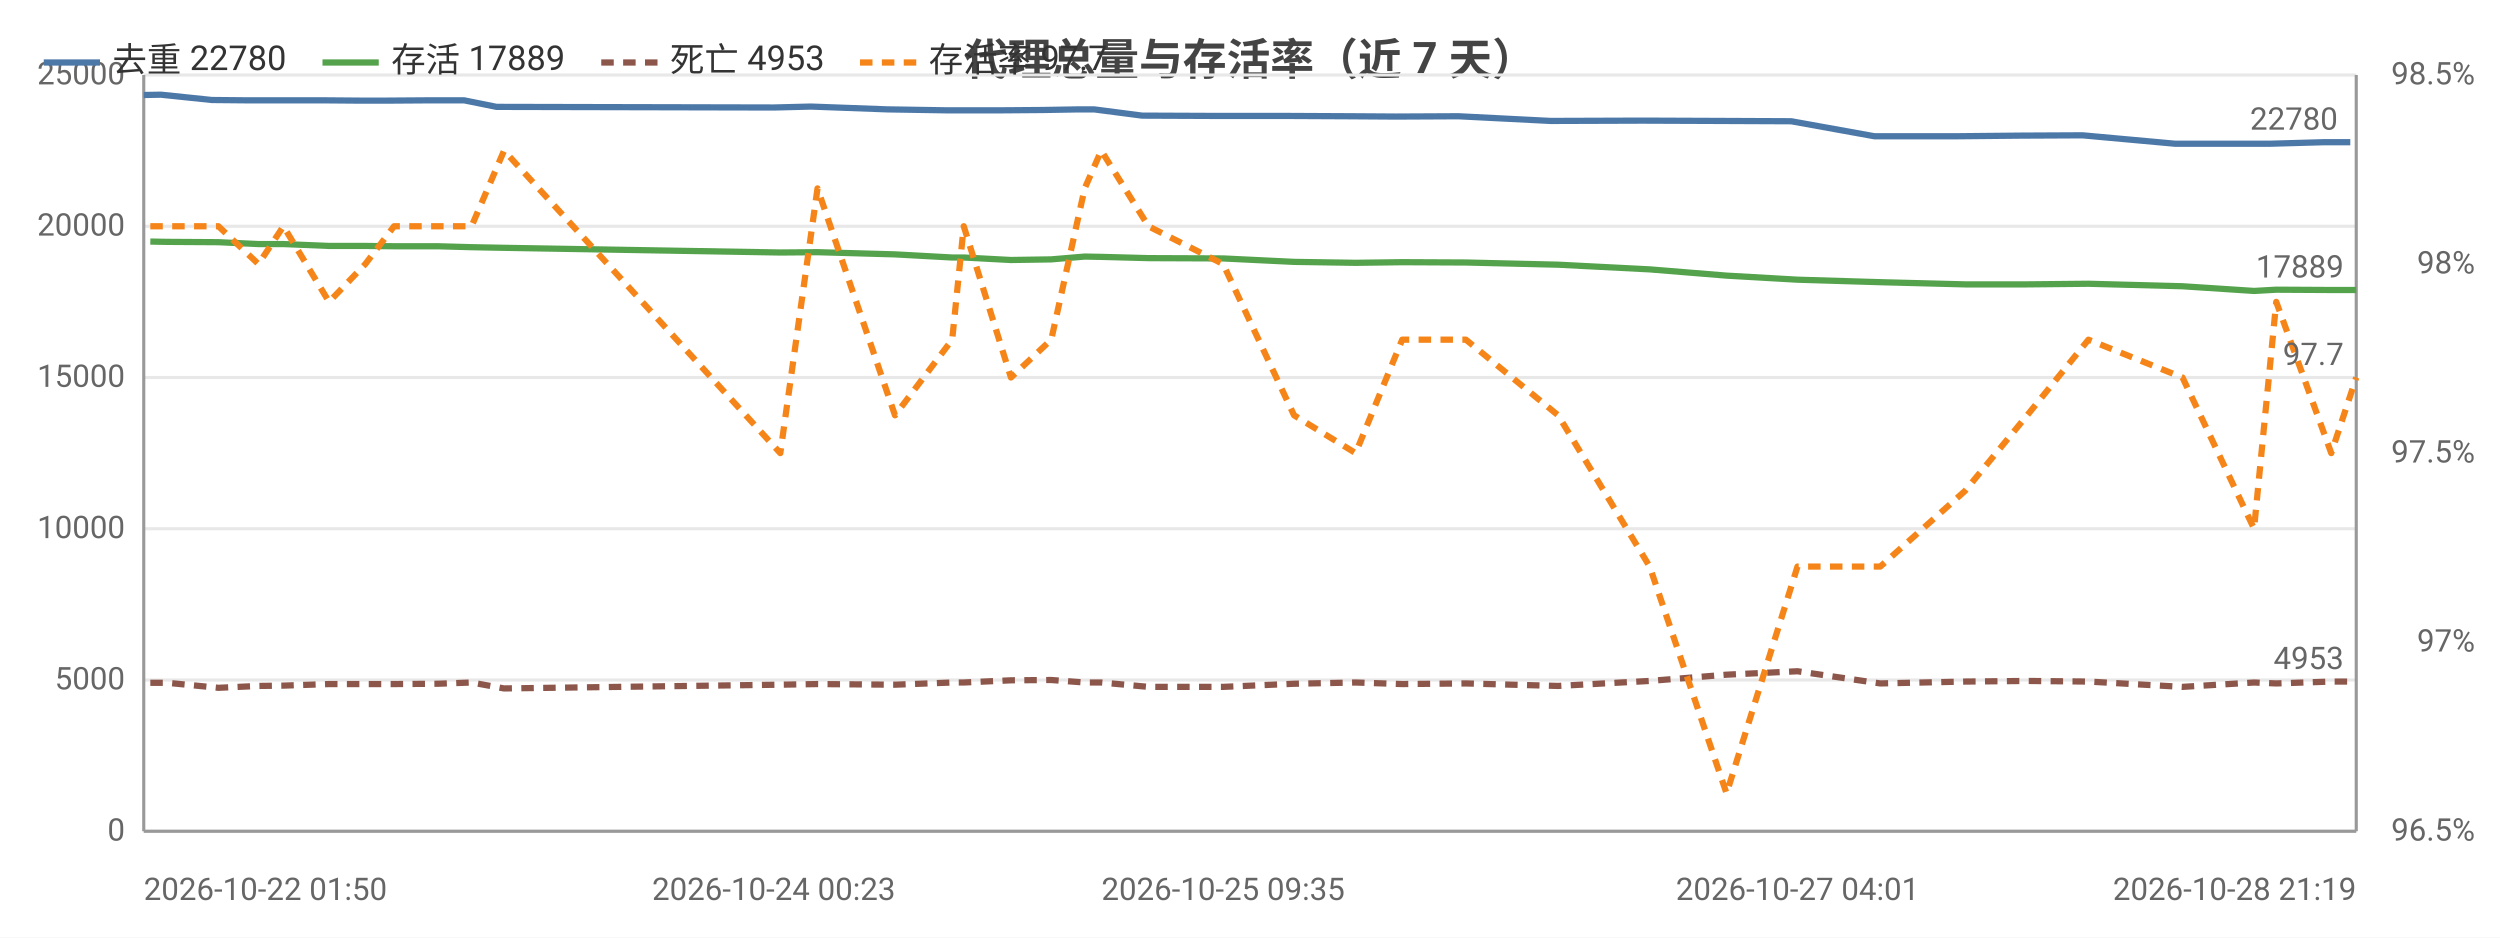
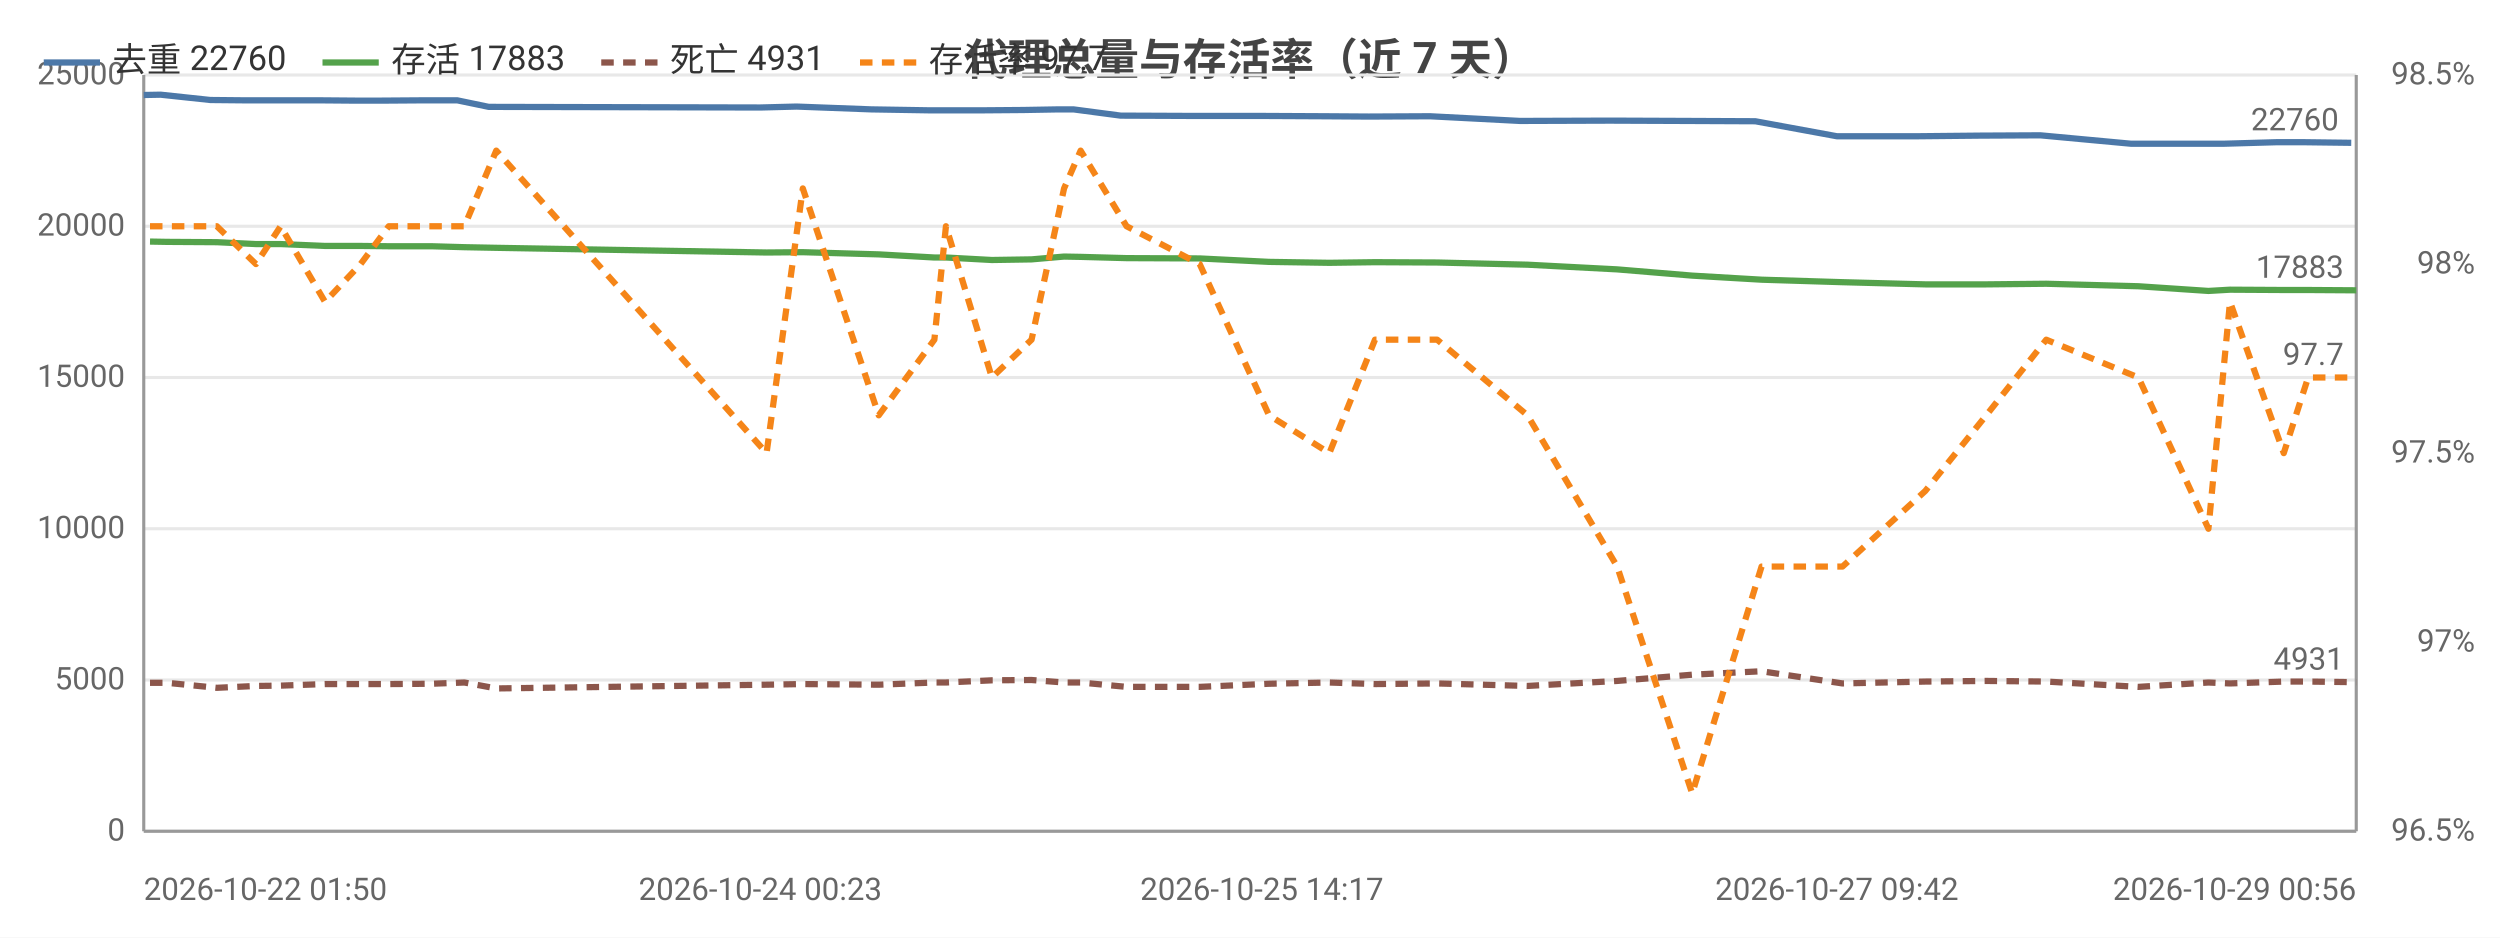
<svg xmlns="http://www.w3.org/2000/svg" width="800" height="300" viewBox="0 0 800 300">
  <rect width="800" height="300" fill="#ffffff" />
  <style>text{font-family:system-ui,-apple-system,'Segoe UI',Roboto,'PingFang SC','Microsoft YaHei','Noto Sans CJK SC',sans-serif}.g{stroke:#e8e8e8;stroke-width:1}.a{stroke:#999;stroke-width:1}.t{font-size:10px;fill:#666}.m{font-size:10px;text-anchor:middle;fill:#666}.e{font-size:10px;text-anchor:end;fill:#666}.l{font-size:11px;fill:#333}.tt{font-size:14px;font-weight:600;text-anchor:middle;fill:#444}.em{font-size:13px;text-anchor:middle;fill:#999}</style>
  <text class="tt" x="400.0" y="24">代理总量与存活率（近 7 天）</text>
  <line class="g" x1="46" y1="266" x2="754" y2="266" />
  <text class="e" x="40" y="269">0</text>
  <line class="g" x1="46" y1="217.6" x2="754" y2="217.6" />
  <text class="e" x="40" y="220.6">5000</text>
  <line class="g" x1="46" y1="169.2" x2="754" y2="169.2" />
  <text class="e" x="40" y="172.2">10000</text>
  <line class="g" x1="46" y1="120.8" x2="754" y2="120.8" />
  <text class="e" x="40" y="123.8">15000</text>
  <line class="g" x1="46" y1="72.4" x2="754" y2="72.4" />
  <text class="e" x="40" y="75.4">20000</text>
  <line class="g" x1="46" y1="24" x2="754" y2="24" />
  <text class="e" x="40" y="27">25000</text>
  <text class="e" x="792" y="269">96.5%</text>
  <text class="e" x="792" y="208.5">97%</text>
  <text class="e" x="792" y="148">97.5%</text>
  <text class="e" x="792" y="87.5">98%</text>
  <text class="e" x="792" y="27">98.5%</text>
  <line class="a" x1="754" y1="24" x2="754" y2="266" />
  <line class="a" x1="46" y1="24" x2="46" y2="266" />
  <line class="a" x1="46" y1="266" x2="754" y2="266" />
-   <polyline fill="none" stroke="#4c78a8" stroke-width="2" stroke-linejoin="round" points="46,30.4 51.5,30.3 67.8,32.0 78.3,32.1 88.9,32.1 102.9,32.1 115.1,32.2 123.9,32.2 138.0,32.1 148.5,32.1 158.9,34.2 247.6,34.4 259.5,34.1 284.0,35.0 302.6,35.3 306.2,35.3 320.9,35.3 333.7,35.2 345.2,35.0 350.1,35.0 365.5,37.0 389.2,37.1 411.7,37.1 431.8,37.2 446.7,37.3 466.7,37.2 496.2,38.7 525.6,38.6 550.7,38.7 573.2,38.8 599.8,43.6 626.4,43.6 646.6,43.4 666.4,43.3 696.1,46.0 719.4,46.0 726.2,46.0 743.8,45.5 752.1,45.5" />
+   <polyline fill="none" stroke="#4c78a8" stroke-width="2" stroke-linejoin="round" points="46,30.4 51.4,30.3 67.3,32.0 77.6,32.1 88.0,32.1 101.7,32.1 113.6,32.2 122.2,32.2 136.0,32.1 146.3,32.1 156.4,34.2 243.3,34.4 254.9,34.1 278.8,35.0 297.0,35.3 300.5,35.3 315.0,35.3 327.5,35.2 338.7,35.0 343.5,35.0 358.6,37.0 381.7,37.1 403.8,37.1 423.4,37.2 438.0,37.3 457.6,37.2 486.4,38.7 515.2,38.6 539.8,38.7 561.7,38.8 587.8,43.6 613.8,43.6 633.6,43.4 652.9,43.3 682.0,46.0 704.7,46.0 711.4,46.0 728.7,45.5 736.8,45.5 752.4,45.7" />
  <circle cx="46" cy="30.4" r="4" fill="transparent" />
-   <circle cx="67.8" cy="32.0" r="4" fill="transparent" />
-   <circle cx="88.9" cy="32.1" r="4" fill="transparent" />
-   <circle cx="115.1" cy="32.2" r="4" fill="transparent" />
-   <circle cx="138.0" cy="32.1" r="4" fill="transparent" />
-   <circle cx="158.9" cy="34.2" r="4" fill="transparent" />
-   <circle cx="259.5" cy="34.1" r="4" fill="transparent" />
-   <circle cx="302.6" cy="35.3" r="4" fill="transparent" />
-   <circle cx="320.9" cy="35.3" r="4" fill="transparent" />
-   <circle cx="345.2" cy="35.0" r="4" fill="transparent" />
-   <circle cx="365.5" cy="37.0" r="4" fill="transparent" />
-   <circle cx="411.7" cy="37.1" r="4" fill="transparent" />
-   <circle cx="446.7" cy="37.3" r="4" fill="transparent" />
-   <circle cx="496.2" cy="38.7" r="4" fill="transparent" />
-   <circle cx="550.7" cy="38.7" r="4" fill="transparent" />
-   <circle cx="599.8" cy="43.6" r="4" fill="transparent" />
-   <circle cx="646.6" cy="43.4" r="4" fill="transparent" />
-   <circle cx="696.1" cy="46.0" r="4" fill="transparent" />
-   <circle cx="726.2" cy="46.0" r="4" fill="transparent" />
-   <circle cx="752.1" cy="45.5" r="4" fill="transparent" />
-   <text class="t" x="748.1" y="41.5" text-anchor="end" fill="#4c78a8">22780</text>
-   <polyline fill="none" stroke="#54a24b" stroke-width="2" stroke-linejoin="round" points="48.1,77.3 53.6,77.4 69.9,77.5 82.7,78.1 90.7,78.1 105.3,78.7 116.9,78.7 126.1,78.8 140.1,78.8 150.9,79.1 161.3,79.3 249.7,80.8 261.6,80.7 286.4,81.4 304.7,82.4 308.4,82.4 323.5,83.2 336.4,83.0 347.1,82.1 352.4,82.2 367.5,82.6 391.4,82.7 414.1,83.8 433.8,84.1 448.7,83.9 469.1,84.0 498.6,84.7 527.9,86.2 552.5,88.2 575.2,89.5 601.7,90.3 628.8,91.0 648.7,91.0 668.3,90.8 698.4,91.6 721.3,93.1 728.4,92.7 746.0,92.8 754,92.8" />
-   <circle cx="48.1" cy="77.3" r="4" fill="transparent" />
-   <circle cx="69.9" cy="77.5" r="4" fill="transparent" />
-   <circle cx="90.7" cy="78.1" r="4" fill="transparent" />
-   <circle cx="116.9" cy="78.7" r="4" fill="transparent" />
-   <circle cx="140.1" cy="78.8" r="4" fill="transparent" />
-   <circle cx="161.3" cy="79.3" r="4" fill="transparent" />
-   <circle cx="261.6" cy="80.7" r="4" fill="transparent" />
-   <circle cx="304.7" cy="82.4" r="4" fill="transparent" />
-   <circle cx="323.5" cy="83.2" r="4" fill="transparent" />
-   <circle cx="347.1" cy="82.1" r="4" fill="transparent" />
-   <circle cx="367.5" cy="82.6" r="4" fill="transparent" />
-   <circle cx="414.1" cy="83.8" r="4" fill="transparent" />
-   <circle cx="448.7" cy="83.9" r="4" fill="transparent" />
-   <circle cx="498.6" cy="84.7" r="4" fill="transparent" />
-   <circle cx="552.5" cy="88.2" r="4" fill="transparent" />
-   <circle cx="601.7" cy="90.3" r="4" fill="transparent" />
-   <circle cx="648.7" cy="91.0" r="4" fill="transparent" />
-   <circle cx="698.4" cy="91.6" r="4" fill="transparent" />
-   <circle cx="728.4" cy="92.7" r="4" fill="transparent" />
-   <circle cx="754" cy="92.8" r="4" fill="transparent" />
-   <text class="t" x="750" y="88.8" text-anchor="end" fill="#54a24b">17889</text>
-   <polyline fill="none" stroke="#8c564b" stroke-width="2" stroke-dasharray="4,3" stroke-linejoin="round" points="48.1,218.5 53.6,218.5 69.9,220.1 82.7,219.5 90.7,219.4 105.3,218.9 116.9,218.9 126.1,218.9 140.1,218.8 150.9,218.4 161.3,220.3 249.7,219.1 261.6,218.9 286.4,219.1 304.7,218.4 308.4,218.4 323.5,217.7 336.4,217.6 347.1,218.4 352.4,218.4 367.5,219.8 391.4,219.8 414.1,218.8 433.8,218.4 448.7,218.9 469.1,218.7 498.6,219.5 527.9,217.9 552.5,215.9 575.2,214.8 601.7,218.7 628.8,218.1 648.7,217.9 668.3,218.1 698.4,219.8 721.3,218.4 728.4,218.7 746.0,218.1 754,218.1" />
-   <circle cx="48.1" cy="218.5" r="4" fill="transparent" />
-   <circle cx="69.9" cy="220.1" r="4" fill="transparent" />
-   <circle cx="90.7" cy="219.4" r="4" fill="transparent" />
-   <circle cx="116.9" cy="218.9" r="4" fill="transparent" />
-   <circle cx="140.1" cy="218.8" r="4" fill="transparent" />
-   <circle cx="161.3" cy="220.3" r="4" fill="transparent" />
-   <circle cx="261.6" cy="218.9" r="4" fill="transparent" />
-   <circle cx="304.7" cy="218.4" r="4" fill="transparent" />
-   <circle cx="323.5" cy="217.7" r="4" fill="transparent" />
-   <circle cx="347.1" cy="218.4" r="4" fill="transparent" />
-   <circle cx="367.5" cy="219.8" r="4" fill="transparent" />
-   <circle cx="414.1" cy="218.8" r="4" fill="transparent" />
-   <circle cx="448.7" cy="218.9" r="4" fill="transparent" />
-   <circle cx="498.6" cy="219.5" r="4" fill="transparent" />
-   <circle cx="552.5" cy="215.9" r="4" fill="transparent" />
-   <circle cx="601.7" cy="218.7" r="4" fill="transparent" />
-   <circle cx="648.7" cy="217.9" r="4" fill="transparent" />
-   <circle cx="698.4" cy="219.8" r="4" fill="transparent" />
-   <circle cx="728.4" cy="218.7" r="4" fill="transparent" />
-   <circle cx="754" cy="218.1" r="4" fill="transparent" />
-   <text class="t" x="750" y="214.1" text-anchor="end" fill="#8c564b">4953</text>
-   <polyline fill="none" stroke="#f58518" stroke-width="2" stroke-dasharray="4,3" stroke-linejoin="round" points="48.1,72.4 53.6,72.4 69.9,72.4 82.7,84.5 90.7,72.4 105.3,96.6 116.9,84.5 126.1,72.4 140.1,72.4 150.9,72.4 161.3,48.2 249.7,145 261.6,60.3 286.4,132.9 304.7,108.7 308.4,72.4 323.5,120.8 336.4,108.7 347.1,60.3 352.4,48.2 367.5,72.4 391.4,84.5 414.1,132.9 433.8,145 448.7,108.7 469.1,108.7 498.6,132.9 527.9,181.3 552.5,253.9 575.2,181.3 601.7,181.3 628.8,157.1 648.7,132.9 668.3,108.7 698.4,120.8 721.3,169.2 728.4,96.6 746.0,145 754,120.8" />
-   <circle cx="48.1" cy="72.4" r="4" fill="transparent" />
-   <circle cx="69.9" cy="72.4" r="4" fill="transparent" />
-   <circle cx="90.7" cy="72.4" r="4" fill="transparent" />
-   <circle cx="116.9" cy="84.5" r="4" fill="transparent" />
-   <circle cx="140.1" cy="72.4" r="4" fill="transparent" />
-   <circle cx="161.3" cy="48.2" r="4" fill="transparent" />
-   <circle cx="261.6" cy="60.3" r="4" fill="transparent" />
-   <circle cx="304.7" cy="108.7" r="4" fill="transparent" />
-   <circle cx="323.5" cy="120.8" r="4" fill="transparent" />
-   <circle cx="347.1" cy="60.3" r="4" fill="transparent" />
-   <circle cx="367.5" cy="72.4" r="4" fill="transparent" />
-   <circle cx="414.1" cy="132.9" r="4" fill="transparent" />
-   <circle cx="448.7" cy="108.7" r="4" fill="transparent" />
-   <circle cx="498.6" cy="132.9" r="4" fill="transparent" />
-   <circle cx="552.5" cy="253.9" r="4" fill="transparent" />
-   <circle cx="601.7" cy="181.3" r="4" fill="transparent" />
-   <circle cx="648.7" cy="132.9" r="4" fill="transparent" />
-   <circle cx="698.4" cy="120.8" r="4" fill="transparent" />
-   <circle cx="728.4" cy="96.6" r="4" fill="transparent" />
+   <circle cx="67.3" cy="32.0" r="4" fill="transparent" />
+   <circle cx="88.0" cy="32.1" r="4" fill="transparent" />
+   <circle cx="113.6" cy="32.2" r="4" fill="transparent" />
+   <circle cx="136.0" cy="32.1" r="4" fill="transparent" />
+   <circle cx="156.4" cy="34.2" r="4" fill="transparent" />
+   <circle cx="254.9" cy="34.1" r="4" fill="transparent" />
+   <circle cx="297.0" cy="35.3" r="4" fill="transparent" />
+   <circle cx="315.0" cy="35.3" r="4" fill="transparent" />
+   <circle cx="338.7" cy="35.0" r="4" fill="transparent" />
+   <circle cx="381.7" cy="37.1" r="4" fill="transparent" />
+   <circle cx="423.4" cy="37.2" r="4" fill="transparent" />
+   <circle cx="457.6" cy="37.2" r="4" fill="transparent" />
+   <circle cx="515.2" cy="38.6" r="4" fill="transparent" />
+   <circle cx="561.7" cy="38.8" r="4" fill="transparent" />
+   <circle cx="613.8" cy="43.6" r="4" fill="transparent" />
+   <circle cx="652.9" cy="43.3" r="4" fill="transparent" />
+   <circle cx="704.7" cy="46.0" r="4" fill="transparent" />
+   <circle cx="728.7" cy="45.5" r="4" fill="transparent" />
+   <circle cx="752.4" cy="45.7" r="4" fill="transparent" />
+   <text class="t" x="748.4" y="41.7" text-anchor="end" fill="#4c78a8">22760</text>
+   <polyline fill="none" stroke="#54a24b" stroke-width="2" stroke-linejoin="round" points="48.0,77.3 53.5,77.4 69.4,77.5 81.9,78.1 89.8,78.1 104.0,78.7 115.4,78.7 124.4,78.8 138.1,78.8 148.6,79.1 158.8,79.3 245.3,80.8 256.9,80.7 281.2,81.4 299.0,82.4 302.7,82.4 317.4,83.2 330.1,83.0 340.5,82.1 345.8,82.2 360.5,82.6 383.9,82.7 406.1,83.8 425.4,84.1 440.0,83.9 459.9,84.0 488.8,84.7 517.5,86.2 541.5,88.2 563.7,89.5 589.6,90.3 616.1,91.0 635.6,91.0 654.8,90.8 684.3,91.6 706.7,93.1 713.6,92.7 730.8,92.8 738.6,92.8 754,92.9" />
+   <circle cx="48.0" cy="77.3" r="4" fill="transparent" />
+   <circle cx="69.4" cy="77.5" r="4" fill="transparent" />
+   <circle cx="89.8" cy="78.1" r="4" fill="transparent" />
+   <circle cx="115.4" cy="78.7" r="4" fill="transparent" />
+   <circle cx="138.1" cy="78.8" r="4" fill="transparent" />
+   <circle cx="158.8" cy="79.3" r="4" fill="transparent" />
+   <circle cx="256.9" cy="80.7" r="4" fill="transparent" />
+   <circle cx="299.0" cy="82.4" r="4" fill="transparent" />
+   <circle cx="317.4" cy="83.2" r="4" fill="transparent" />
+   <circle cx="340.5" cy="82.1" r="4" fill="transparent" />
+   <circle cx="383.9" cy="82.7" r="4" fill="transparent" />
+   <circle cx="425.4" cy="84.1" r="4" fill="transparent" />
+   <circle cx="459.9" cy="84.0" r="4" fill="transparent" />
+   <circle cx="517.5" cy="86.2" r="4" fill="transparent" />
+   <circle cx="563.7" cy="89.5" r="4" fill="transparent" />
+   <circle cx="616.1" cy="91.0" r="4" fill="transparent" />
+   <circle cx="654.8" cy="90.8" r="4" fill="transparent" />
+   <circle cx="706.7" cy="93.1" r="4" fill="transparent" />
+   <circle cx="730.8" cy="92.8" r="4" fill="transparent" />
+   <circle cx="754" cy="92.9" r="4" fill="transparent" />
+   <text class="t" x="750" y="88.9" text-anchor="end" fill="#54a24b">17883</text>
+   <polyline fill="none" stroke="#8c564b" stroke-width="2" stroke-dasharray="4,3" stroke-linejoin="round" points="48.0,218.5 53.5,218.5 69.4,220.1 81.9,219.5 89.8,219.4 104.0,218.9 115.4,218.9 124.4,218.9 138.1,218.8 148.6,218.4 158.8,220.3 245.3,219.1 256.9,218.9 281.2,219.1 299.0,218.4 302.7,218.4 317.4,217.7 330.1,217.6 340.5,218.4 345.8,218.4 360.5,219.8 383.9,219.8 406.1,218.8 425.4,218.4 440.0,218.9 459.9,218.7 488.8,219.5 517.5,217.9 541.5,215.9 563.7,214.8 589.6,218.7 616.1,218.1 635.6,217.9 654.8,218.1 684.3,219.8 706.7,218.4 713.6,218.7 730.8,218.1 738.6,218.1 754,218.3" />
+   <circle cx="48.0" cy="218.5" r="4" fill="transparent" />
+   <circle cx="69.4" cy="220.1" r="4" fill="transparent" />
+   <circle cx="89.8" cy="219.4" r="4" fill="transparent" />
+   <circle cx="115.4" cy="218.9" r="4" fill="transparent" />
+   <circle cx="138.1" cy="218.8" r="4" fill="transparent" />
+   <circle cx="158.8" cy="220.3" r="4" fill="transparent" />
+   <circle cx="256.9" cy="218.9" r="4" fill="transparent" />
+   <circle cx="299.0" cy="218.4" r="4" fill="transparent" />
+   <circle cx="317.4" cy="217.7" r="4" fill="transparent" />
+   <circle cx="340.5" cy="218.4" r="4" fill="transparent" />
+   <circle cx="383.9" cy="219.8" r="4" fill="transparent" />
+   <circle cx="425.4" cy="218.4" r="4" fill="transparent" />
+   <circle cx="459.9" cy="218.7" r="4" fill="transparent" />
+   <circle cx="517.5" cy="217.9" r="4" fill="transparent" />
+   <circle cx="563.7" cy="214.8" r="4" fill="transparent" />
+   <circle cx="616.1" cy="218.1" r="4" fill="transparent" />
+   <circle cx="654.8" cy="218.1" r="4" fill="transparent" />
+   <circle cx="706.7" cy="218.4" r="4" fill="transparent" />
+   <circle cx="730.8" cy="218.1" r="4" fill="transparent" />
+   <circle cx="754" cy="218.3" r="4" fill="transparent" />
+   <text class="t" x="750" y="214.3" text-anchor="end" fill="#8c564b">4931</text>
+   <polyline fill="none" stroke="#f58518" stroke-width="2" stroke-dasharray="4,3" stroke-linejoin="round" points="48.0,72.4 53.5,72.4 69.4,72.4 81.9,84.5 89.8,72.4 104.0,96.6 115.4,84.5 124.4,72.4 138.1,72.4 148.6,72.4 158.8,48.2 245.3,145 256.9,60.3 281.2,132.9 299.0,108.7 302.7,72.4 317.4,120.8 330.1,108.7 340.5,60.3 345.8,48.2 360.5,72.4 383.9,84.5 406.1,132.9 425.4,145 440.0,108.7 459.9,108.7 488.8,132.9 517.5,181.3 541.5,253.9 563.7,181.3 589.6,181.3 616.1,157.1 635.6,132.9 654.8,108.7 684.3,120.8 706.7,169.2 713.6,96.6 730.8,145 738.6,120.8 754,120.8" />
+   <circle cx="48.0" cy="72.4" r="4" fill="transparent" />
+   <circle cx="69.4" cy="72.4" r="4" fill="transparent" />
+   <circle cx="89.8" cy="72.4" r="4" fill="transparent" />
+   <circle cx="115.4" cy="84.5" r="4" fill="transparent" />
+   <circle cx="138.1" cy="72.4" r="4" fill="transparent" />
+   <circle cx="158.8" cy="48.2" r="4" fill="transparent" />
+   <circle cx="256.9" cy="60.3" r="4" fill="transparent" />
+   <circle cx="299.0" cy="108.7" r="4" fill="transparent" />
+   <circle cx="317.4" cy="120.8" r="4" fill="transparent" />
+   <circle cx="340.5" cy="60.3" r="4" fill="transparent" />
+   <circle cx="383.9" cy="84.5" r="4" fill="transparent" />
+   <circle cx="425.4" cy="145" r="4" fill="transparent" />
+   <circle cx="459.9" cy="108.7" r="4" fill="transparent" />
+   <circle cx="517.5" cy="181.3" r="4" fill="transparent" />
+   <circle cx="563.7" cy="181.3" r="4" fill="transparent" />
+   <circle cx="616.1" cy="157.1" r="4" fill="transparent" />
+   <circle cx="654.8" cy="108.7" r="4" fill="transparent" />
+   <circle cx="706.7" cy="169.2" r="4" fill="transparent" />
+   <circle cx="730.8" cy="145" r="4" fill="transparent" />
  <circle cx="754" cy="120.8" r="4" fill="transparent" />
  <text class="t" x="750" y="116.8" text-anchor="end" fill="#f58518">97.7</text>
  <text class="t" x="46" y="288">2026-10-22 01:50</text>
-   <text class="m" x="247.6" y="288">2026-10-24 00:23</text>
-   <text class="m" x="391.4" y="288">2026-10-25 09:35</text>
-   <text class="m" x="575.2" y="288">2026-10-27 04:01</text>
-   <text class="e" x="754" y="288">2026-10-28 21:19</text>
+   <text class="m" x="243.3" y="288">2026-10-24 00:23</text>
+   <text class="m" x="403.8" y="288">2026-10-25 14:17</text>
+   <text class="m" x="587.8" y="288">2026-10-27 09:42</text>
+   <text class="e" x="754" y="288">2026-10-29 00:56</text>
  <line x1="14" y1="20" x2="32" y2="20" stroke="#4c78a8" stroke-width="2" />
-   <text class="l" x="36" y="23">去重 22780</text>
+   <text class="l" x="36" y="23">去重 22760</text>
  <line x1="103.2" y1="20" x2="121.2" y2="20" stroke="#54a24b" stroke-width="2" />
-   <text class="l" x="125.2" y="23">存活 17889</text>
+   <text class="l" x="125.2" y="23">存活 17883</text>
  <line x1="192.4" y1="20" x2="210.4" y2="20" stroke="#8c564b" stroke-width="2" stroke-dasharray="4,3" />
-   <text class="l" x="214.4" y="23">死亡 4953</text>
+   <text class="l" x="214.4" y="23">死亡 4931</text>
  <line x1="275.2" y1="20" x2="293.2" y2="20" stroke="#f58518" stroke-width="2" stroke-dasharray="4,3" />
  <text class="l" x="297.2" y="23">存活率 97.7</text>
</svg>
